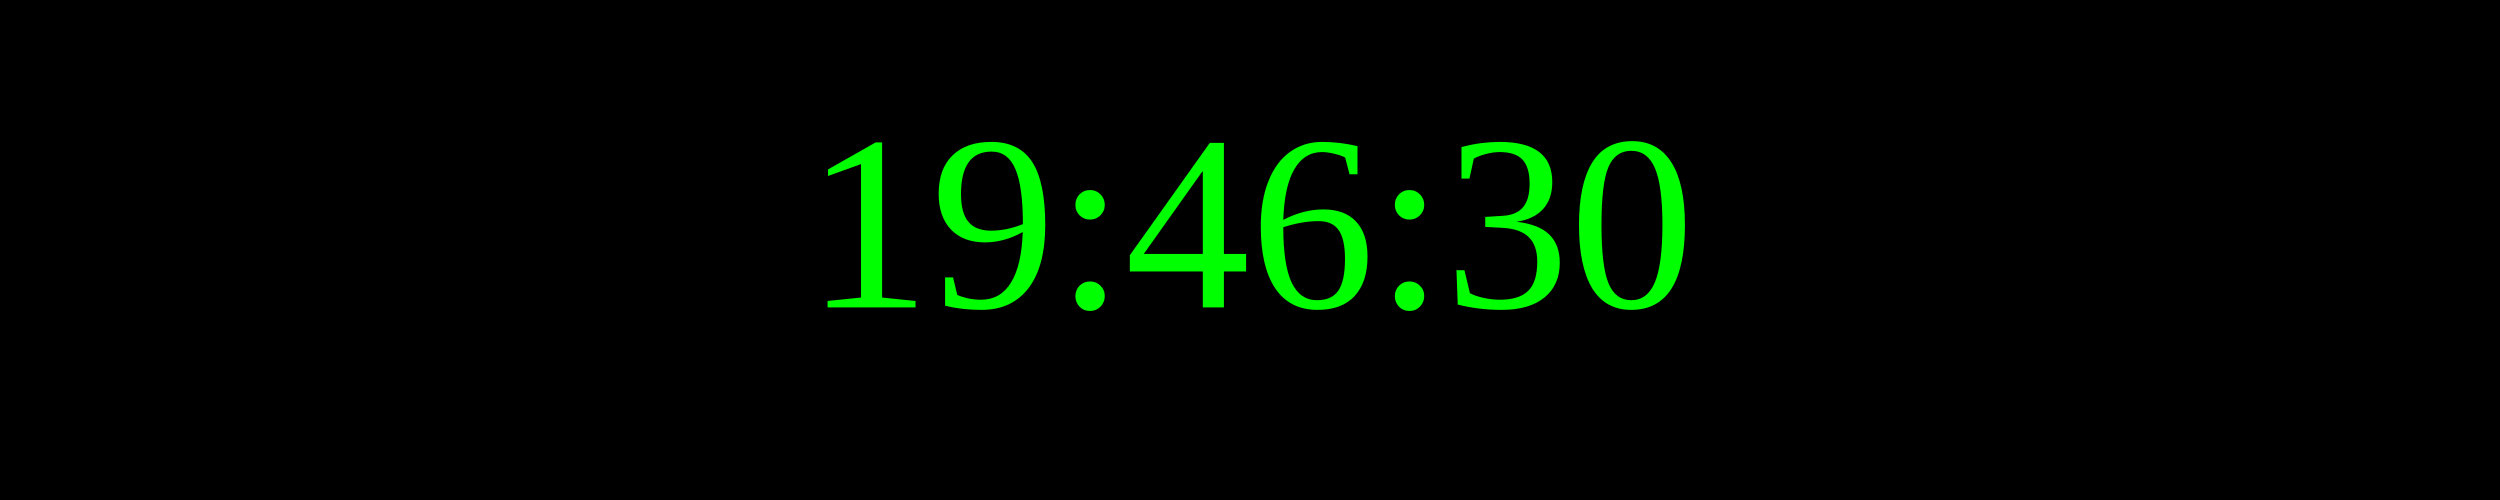
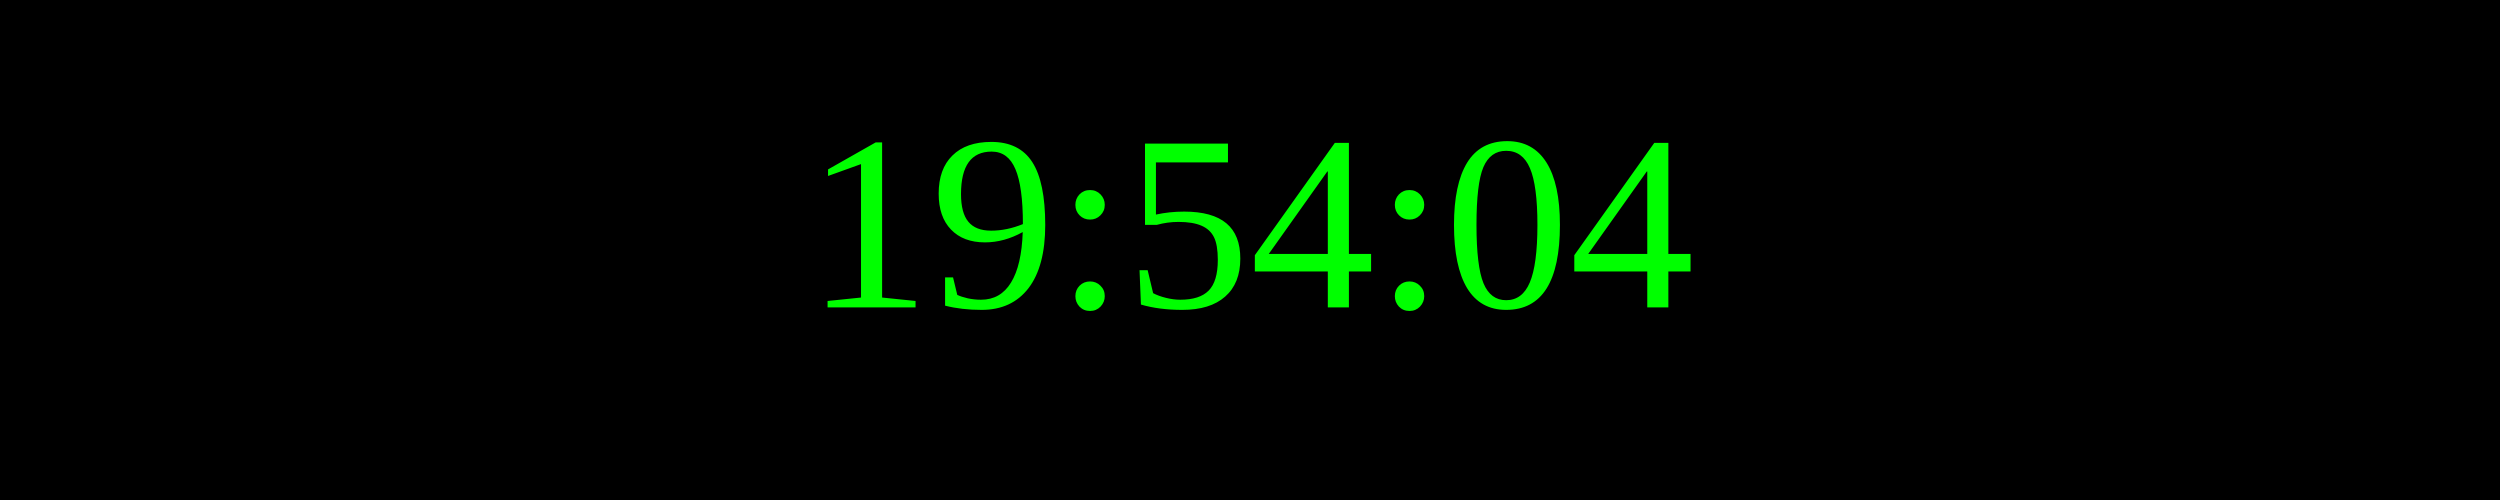
<svg xmlns="http://www.w3.org/2000/svg" width="250" height="50">
  <rect width="100%" height="100%" fill="black" />
  <text x="50%" y="50%" font-size="25" fill="lime" text-anchor="middle" dominant-baseline="middle">
- 19:46:30
+ 19:54:04
</text>
</svg>
